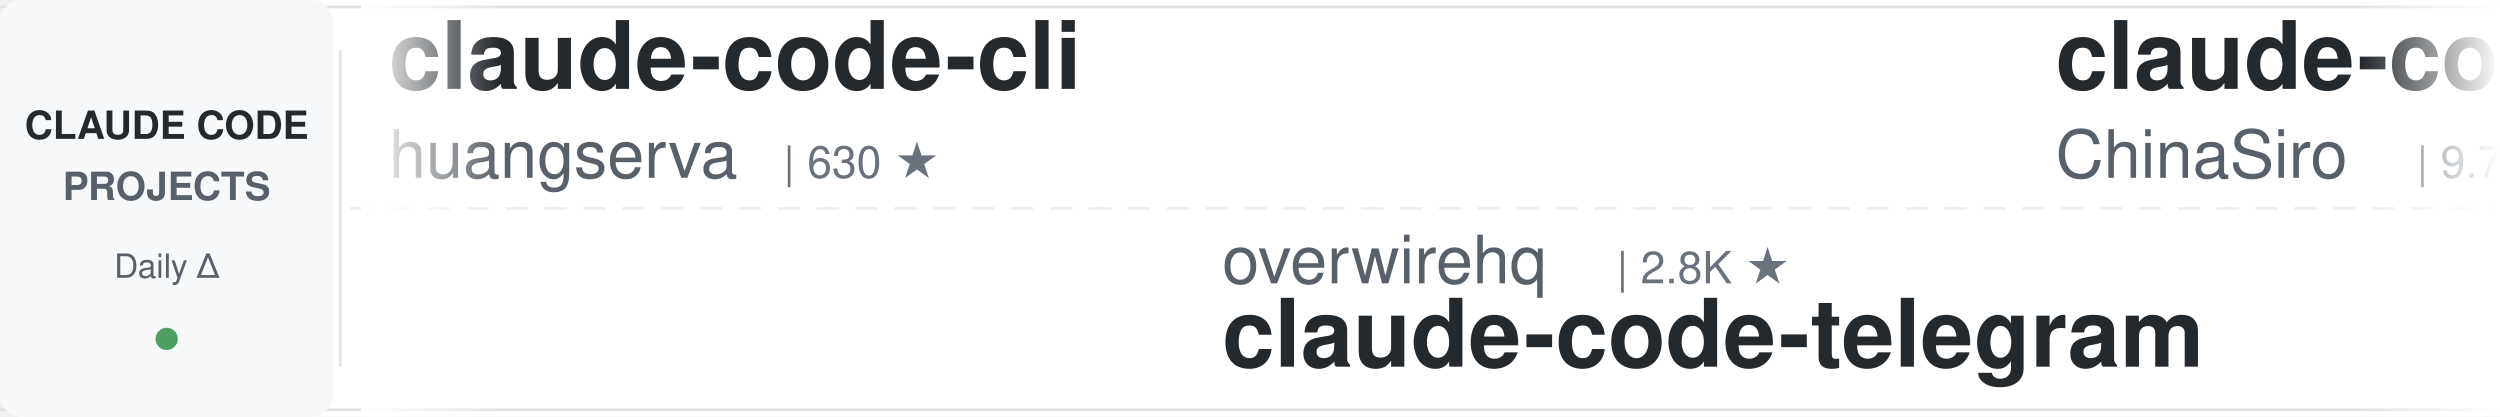
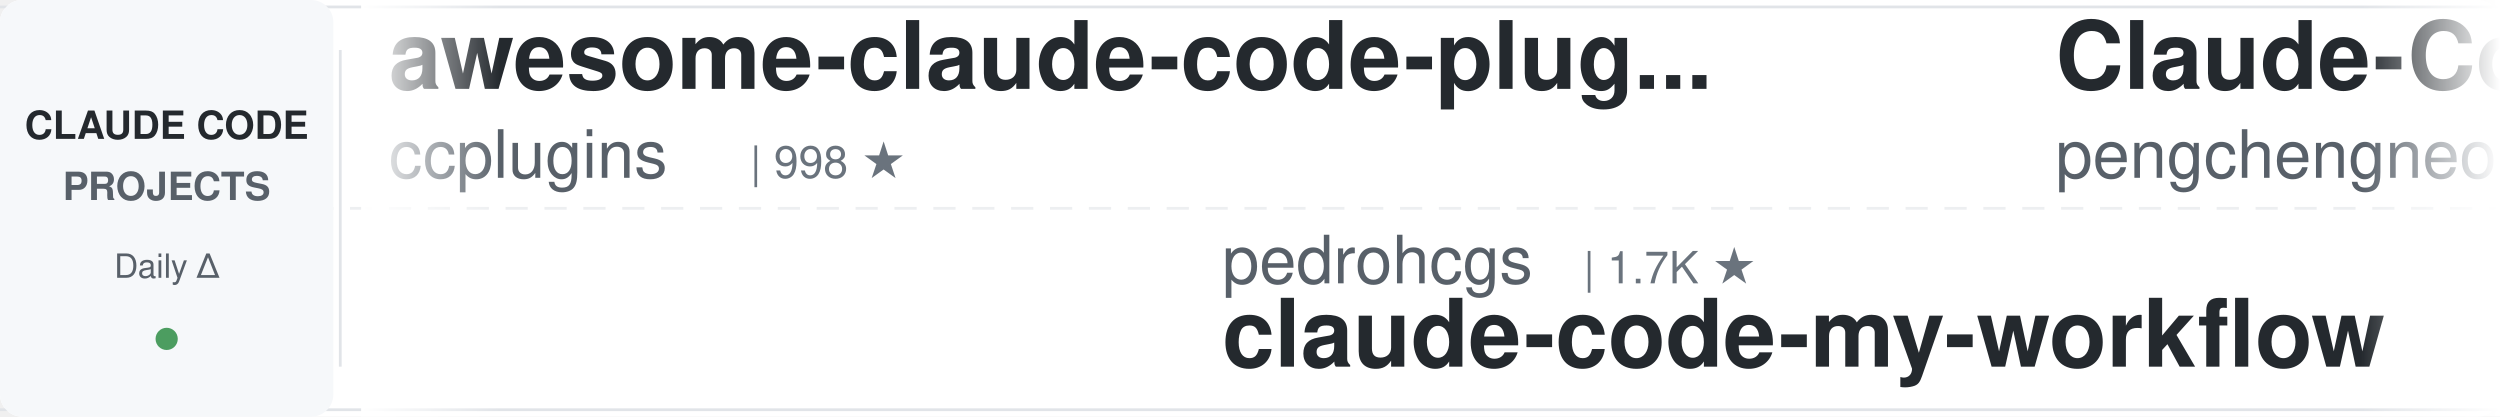
<svg xmlns="http://www.w3.org/2000/svg" width="900" height="150">
  <defs>
    <linearGradient id="awesomeLeftFade" x1="0%" y1="0%" x2="100%" y2="0%">
      <stop offset="0%" style="stop-color:#ffffff;stop-opacity:1" />
      <stop offset="100%" style="stop-color:#ffffff;stop-opacity:0" />
    </linearGradient>
    <linearGradient id="awesomeRightFade" x1="0%" y1="0%" x2="100%" y2="0%">
      <stop offset="0%" style="stop-color:#ffffff;stop-opacity:0" />
      <stop offset="100%" style="stop-color:#ffffff;stop-opacity:1" />
    </linearGradient>
  </defs>
  <rect width="900" height="150" fill="#ffffff" rx="8" />
  <rect x="0" y="2" width="900" height="1" fill="#e1e4e8" />
  <rect x="0" y="147" width="900" height="1" fill="#e1e4e8" />
  <line x1="0" y1="75" x2="900" y2="75" stroke="#e1e4e8" stroke-width="1" stroke-dasharray="8 6" opacity="0.6" />
  <rect x="0" y="0" width="120" height="150" fill="#f6f8fa" rx="8" />
  <text x="60" y="50" font-family="-apple-system, BlinkMacSystemFont, 'Segoe UI', Helvetica, Arial, sans-serif" font-size="14" font-weight="600" fill="#24292e" text-anchor="middle">CLAUDE CODE</text>
  <text x="60" y="72" font-family="-apple-system, BlinkMacSystemFont, 'Segoe UI', Helvetica, Arial, sans-serif" font-size="14" font-weight="600" fill="#586069" text-anchor="middle">PROJECTS</text>
  <text x="60" y="100" font-family="-apple-system, BlinkMacSystemFont, 'Segoe UI', Helvetica, Arial, sans-serif" font-size="12" font-weight="500" fill="#586069" text-anchor="middle">Daily Δ</text>
  <circle cx="60" cy="122" r="4" fill="#22863a" opacity="0.8" />
  <rect x="122" y="18" width="1" height="114" fill="#e1e4e8" />
  <clipPath id="awesomeTickerClip">
    <rect x="130" y="0" width="770" height="150" />
  </clipPath>
  <g clip-path="url(#awesomeTickerClip)">
    <g id="awesomeTickerItems">
      <animateTransform attributeName="transform" attributeType="XML" type="translate" from="0 0" to="-3000 0" dur="54s" repeatCount="indefinite" />
      <g transform="translate(0, 0)">
-         <text x="140" y="32" font-family="-apple-system, BlinkMacSystemFont, 'Segoe UI', Helvetica, Arial, sans-serif" font-size="34" font-weight="600" fill="#24292e">claude-code-cli</text>
-         <text x="140" y="64" font-family="-apple-system, BlinkMacSystemFont, 'Segoe UI', Helvetica, Arial, sans-serif" font-size="24" font-weight="400" fill="#586069">huangserva</text>
-         <text x="282" y="64" font-family="-apple-system, BlinkMacSystemFont, 'Segoe UI', Helvetica, Arial, sans-serif" font-size="16" font-weight="500" fill="#6a737d">| 630 ★</text>
+         <text x="140" y="32" font-family="-apple-system, BlinkMacSystemFont, 'Segoe UI', Helvetica, Arial, sans-serif" font-size="34" font-weight="600" fill="#24292e">awesome-claude-code-plug...</text>
+         <text x="140" y="64" font-family="-apple-system, BlinkMacSystemFont, 'Segoe UI', Helvetica, Arial, sans-serif" font-size="24" font-weight="400" fill="#586069">ccplugins</text>
+         <text x="270" y="64" font-family="-apple-system, BlinkMacSystemFont, 'Segoe UI', Helvetica, Arial, sans-serif" font-size="16" font-weight="500" fill="#6a737d">| 998 ★</text>
      </g>
      <g transform="translate(300, 0)">
-         <text x="140" y="102" font-family="-apple-system, BlinkMacSystemFont, 'Segoe UI', Helvetica, Arial, sans-serif" font-size="24" font-weight="400" fill="#586069">overwirehq</text>
-         <text x="282" y="102" font-family="-apple-system, BlinkMacSystemFont, 'Segoe UI', Helvetica, Arial, sans-serif" font-size="16" font-weight="500" fill="#6a737d">| 2.8K ★</text>
-         <text x="140" y="132" font-family="-apple-system, BlinkMacSystemFont, 'Segoe UI', Helvetica, Arial, sans-serif" font-size="34" font-weight="600" fill="#24292e">claude-code-telegram</text>
+         <text x="140" y="102" font-family="-apple-system, BlinkMacSystemFont, 'Segoe UI', Helvetica, Arial, sans-serif" font-size="24" font-weight="400" fill="#586069">pedrohcgs</text>
+         <text x="270" y="102" font-family="-apple-system, BlinkMacSystemFont, 'Segoe UI', Helvetica, Arial, sans-serif" font-size="16" font-weight="500" fill="#6a737d">| 1.7K ★</text>
+         <text x="140" y="132" font-family="-apple-system, BlinkMacSystemFont, 'Segoe UI', Helvetica, Arial, sans-serif" font-size="34" font-weight="600" fill="#24292e">claude-code-my-workflow</text>
      </g>
      <g transform="translate(600, 0)">
-         <text x="140" y="32" font-family="-apple-system, BlinkMacSystemFont, 'Segoe UI', Helvetica, Arial, sans-serif" font-size="34" font-weight="600" fill="#24292e">claude-code-sourcemap</text>
-         <text x="140" y="64" font-family="-apple-system, BlinkMacSystemFont, 'Segoe UI', Helvetica, Arial, sans-serif" font-size="24" font-weight="400" fill="#586069">ChinaSiro</text>
-         <text x="270" y="64" font-family="-apple-system, BlinkMacSystemFont, 'Segoe UI', Helvetica, Arial, sans-serif" font-size="16" font-weight="500" fill="#6a737d">| 9.7K ★</text>
+         <text x="140" y="32" font-family="-apple-system, BlinkMacSystemFont, 'Segoe UI', Helvetica, Arial, sans-serif" font-size="34" font-weight="600" fill="#24292e">Claude-Code</text>
+         <text x="140" y="64" font-family="-apple-system, BlinkMacSystemFont, 'Segoe UI', Helvetica, Arial, sans-serif" font-size="24" font-weight="400" fill="#586069">pengchengneo</text>
+         <text x="306" y="64" font-family="-apple-system, BlinkMacSystemFont, 'Segoe UI', Helvetica, Arial, sans-serif" font-size="16" font-weight="500" fill="#6a737d">| 1.8K ★</text>
      </g>
      <g transform="translate(900, 0)">
-         <text x="140" y="102" font-family="-apple-system, BlinkMacSystemFont, 'Segoe UI', Helvetica, Arial, sans-serif" font-size="24" font-weight="400" fill="#586069">chauncygu</text>
-         <text x="270" y="102" font-family="-apple-system, BlinkMacSystemFont, 'Segoe UI', Helvetica, Arial, sans-serif" font-size="16" font-weight="500" fill="#6a737d">| 2.9K ★</text>
-         <text x="140" y="132" font-family="-apple-system, BlinkMacSystemFont, 'Segoe UI', Helvetica, Arial, sans-serif" font-size="34" font-weight="600" fill="#24292e">collection-claude-code-s...</text>
+         <text x="140" y="102" font-family="-apple-system, BlinkMacSystemFont, 'Segoe UI', Helvetica, Arial, sans-serif" font-size="24" font-weight="400" fill="#586069">Alishahryar1</text>
+         <text x="306" y="102" font-family="-apple-system, BlinkMacSystemFont, 'Segoe UI', Helvetica, Arial, sans-serif" font-size="16" font-weight="500" fill="#6a737d">| 67.3K ★</text>
+         <text x="392" y="102" font-family="-apple-system, BlinkMacSystemFont, 'Segoe UI', Helvetica, Arial, sans-serif" font-size="16" font-weight="500" fill="#22863a"> +25</text>
+         <text x="140" y="132" font-family="-apple-system, BlinkMacSystemFont, 'Segoe UI', Helvetica, Arial, sans-serif" font-size="34" font-weight="600" fill="#24292e">free-claude-code</text>
      </g>
      <g transform="translate(1200, 0)">
-         <text x="140" y="32" font-family="-apple-system, BlinkMacSystemFont, 'Segoe UI', Helvetica, Arial, sans-serif" font-size="34" font-weight="600" fill="#24292e">claude_codex_bridge</text>
-         <text x="140" y="64" font-family="-apple-system, BlinkMacSystemFont, 'Segoe UI', Helvetica, Arial, sans-serif" font-size="24" font-weight="400" fill="#586069">SeemSeam</text>
-         <text x="258" y="64" font-family="-apple-system, BlinkMacSystemFont, 'Segoe UI', Helvetica, Arial, sans-serif" font-size="16" font-weight="500" fill="#6a737d">| 3.6K ★</text>
+         <text x="140" y="32" font-family="-apple-system, BlinkMacSystemFont, 'Segoe UI', Helvetica, Arial, sans-serif" font-size="34" font-weight="600" fill="#24292e">claude-code-spec-workflo...</text>
+         <text x="140" y="64" font-family="-apple-system, BlinkMacSystemFont, 'Segoe UI', Helvetica, Arial, sans-serif" font-size="24" font-weight="400" fill="#586069">Pimzino</text>
+         <text x="246" y="64" font-family="-apple-system, BlinkMacSystemFont, 'Segoe UI', Helvetica, Arial, sans-serif" font-size="16" font-weight="500" fill="#6a737d">| 3.9K ★</text>
      </g>
      <g transform="translate(1500, 0)">
-         <text x="140" y="102" font-family="-apple-system, BlinkMacSystemFont, 'Segoe UI', Helvetica, Arial, sans-serif" font-size="24" font-weight="400" fill="#586069">darcyegb</text>
-         <text x="258" y="102" font-family="-apple-system, BlinkMacSystemFont, 'Segoe UI', Helvetica, Arial, sans-serif" font-size="16" font-weight="500" fill="#6a737d">| 779 ★</text>
-         <text x="140" y="132" font-family="-apple-system, BlinkMacSystemFont, 'Segoe UI', Helvetica, Arial, sans-serif" font-size="34" font-weight="600" fill="#24292e">ClaudeCodeAgents</text>
+         <text x="140" y="102" font-family="-apple-system, BlinkMacSystemFont, 'Segoe UI', Helvetica, Arial, sans-serif" font-size="24" font-weight="400" fill="#586069">Piebald-AI</text>
+         <text x="282" y="102" font-family="-apple-system, BlinkMacSystemFont, 'Segoe UI', Helvetica, Arial, sans-serif" font-size="16" font-weight="500" fill="#6a737d">| 13.1K ★</text>
+         <text x="368" y="102" font-family="-apple-system, BlinkMacSystemFont, 'Segoe UI', Helvetica, Arial, sans-serif" font-size="16" font-weight="500" fill="#cb2431"> -1</text>
+         <text x="140" y="132" font-family="-apple-system, BlinkMacSystemFont, 'Segoe UI', Helvetica, Arial, sans-serif" font-size="34" font-weight="600" fill="#24292e">claude-code-system-promp...</text>
      </g>
      <g transform="translate(1800, 0)">
-         <text x="140" y="32" font-family="-apple-system, BlinkMacSystemFont, 'Segoe UI', Helvetica, Arial, sans-serif" font-size="34" font-weight="600" fill="#24292e">claude-code-source</text>
-         <text x="140" y="64" font-family="-apple-system, BlinkMacSystemFont, 'Segoe UI', Helvetica, Arial, sans-serif" font-size="24" font-weight="400" fill="#586069">JrCx7scC</text>
-         <text x="258" y="64" font-family="-apple-system, BlinkMacSystemFont, 'Segoe UI', Helvetica, Arial, sans-serif" font-size="16" font-weight="500" fill="#6a737d">| 376 ★</text>
+         <text x="140" y="32" font-family="-apple-system, BlinkMacSystemFont, 'Segoe UI', Helvetica, Arial, sans-serif" font-size="34" font-weight="600" fill="#24292e">ClaudeCode</text>
+         <text x="140" y="64" font-family="-apple-system, BlinkMacSystemFont, 'Segoe UI', Helvetica, Arial, sans-serif" font-size="24" font-weight="400" fill="#586069">guanshan</text>
+         <text x="258" y="64" font-family="-apple-system, BlinkMacSystemFont, 'Segoe UI', Helvetica, Arial, sans-serif" font-size="16" font-weight="500" fill="#6a737d">| 61 ★</text>
      </g>
      <g transform="translate(2100, 0)">
-         <text x="140" y="102" font-family="-apple-system, BlinkMacSystemFont, 'Segoe UI', Helvetica, Arial, sans-serif" font-size="24" font-weight="400" fill="#586069">OneRedOak</text>
-         <text x="270" y="102" font-family="-apple-system, BlinkMacSystemFont, 'Segoe UI', Helvetica, Arial, sans-serif" font-size="16" font-weight="500" fill="#6a737d">| 3.9K ★</text>
-         <text x="140" y="132" font-family="-apple-system, BlinkMacSystemFont, 'Segoe UI', Helvetica, Arial, sans-serif" font-size="34" font-weight="600" fill="#24292e">claude-code-workflows</text>
+         <text x="140" y="102" font-family="-apple-system, BlinkMacSystemFont, 'Segoe UI', Helvetica, Arial, sans-serif" font-size="24" font-weight="400" fill="#586069">huangserva</text>
+         <text x="282" y="102" font-family="-apple-system, BlinkMacSystemFont, 'Segoe UI', Helvetica, Arial, sans-serif" font-size="16" font-weight="500" fill="#6a737d">| 630 ★</text>
+         <text x="140" y="132" font-family="-apple-system, BlinkMacSystemFont, 'Segoe UI', Helvetica, Arial, sans-serif" font-size="34" font-weight="600" fill="#24292e">claude-code-cli</text>
      </g>
      <g transform="translate(2400, 0)">
-         <text x="140" y="32" font-family="-apple-system, BlinkMacSystemFont, 'Segoe UI', Helvetica, Arial, sans-serif" font-size="34" font-weight="600" fill="#24292e">claude-code-local</text>
-         <text x="140" y="64" font-family="-apple-system, BlinkMacSystemFont, 'Segoe UI', Helvetica, Arial, sans-serif" font-size="24" font-weight="400" fill="#586069">nicedreamzapp</text>
-         <text x="318" y="64" font-family="-apple-system, BlinkMacSystemFont, 'Segoe UI', Helvetica, Arial, sans-serif" font-size="16" font-weight="500" fill="#6a737d">| 3.5K ★</text>
+         <text x="140" y="32" font-family="-apple-system, BlinkMacSystemFont, 'Segoe UI', Helvetica, Arial, sans-serif" font-size="34" font-weight="600" fill="#24292e">claude-code-hooks-master...</text>
+         <text x="140" y="64" font-family="-apple-system, BlinkMacSystemFont, 'Segoe UI', Helvetica, Arial, sans-serif" font-size="24" font-weight="400" fill="#586069">disler</text>
+         <text x="234" y="64" font-family="-apple-system, BlinkMacSystemFont, 'Segoe UI', Helvetica, Arial, sans-serif" font-size="16" font-weight="500" fill="#6a737d">| 4.0K ★</text>
      </g>
      <g transform="translate(2700, 0)">
-         <text x="140" y="102" font-family="-apple-system, BlinkMacSystemFont, 'Segoe UI', Helvetica, Arial, sans-serif" font-size="24" font-weight="400" fill="#586069">Piebald-AI</text>
-         <text x="282" y="102" font-family="-apple-system, BlinkMacSystemFont, 'Segoe UI', Helvetica, Arial, sans-serif" font-size="16" font-weight="500" fill="#6a737d">| 13.1K ★</text>
-         <text x="140" y="132" font-family="-apple-system, BlinkMacSystemFont, 'Segoe UI', Helvetica, Arial, sans-serif" font-size="34" font-weight="600" fill="#24292e">claude-code-system-promp...</text>
+         <text x="140" y="102" font-family="-apple-system, BlinkMacSystemFont, 'Segoe UI', Helvetica, Arial, sans-serif" font-size="24" font-weight="400" fill="#586069">davila7</text>
+         <text x="246" y="102" font-family="-apple-system, BlinkMacSystemFont, 'Segoe UI', Helvetica, Arial, sans-serif" font-size="16" font-weight="500" fill="#6a737d">| 33.2K ★</text>
+         <text x="332" y="102" font-family="-apple-system, BlinkMacSystemFont, 'Segoe UI', Helvetica, Arial, sans-serif" font-size="16" font-weight="500" fill="#22863a"> +8</text>
+         <text x="140" y="132" font-family="-apple-system, BlinkMacSystemFont, 'Segoe UI', Helvetica, Arial, sans-serif" font-size="34" font-weight="600" fill="#24292e">claude-code-templates</text>
      </g>
      <g transform="translate(3000, 0)">
-         <text x="140" y="32" font-family="-apple-system, BlinkMacSystemFont, 'Segoe UI', Helvetica, Arial, sans-serif" font-size="34" font-weight="600" fill="#24292e">claude-code-cli</text>
-         <text x="140" y="64" font-family="-apple-system, BlinkMacSystemFont, 'Segoe UI', Helvetica, Arial, sans-serif" font-size="24" font-weight="400" fill="#586069">huangserva</text>
-         <text x="282" y="64" font-family="-apple-system, BlinkMacSystemFont, 'Segoe UI', Helvetica, Arial, sans-serif" font-size="16" font-weight="500" fill="#6a737d">| 630 ★</text>
+         <text x="140" y="32" font-family="-apple-system, BlinkMacSystemFont, 'Segoe UI', Helvetica, Arial, sans-serif" font-size="34" font-weight="600" fill="#24292e">awesome-claude-code-plug...</text>
+         <text x="140" y="64" font-family="-apple-system, BlinkMacSystemFont, 'Segoe UI', Helvetica, Arial, sans-serif" font-size="24" font-weight="400" fill="#586069">ccplugins</text>
+         <text x="270" y="64" font-family="-apple-system, BlinkMacSystemFont, 'Segoe UI', Helvetica, Arial, sans-serif" font-size="16" font-weight="500" fill="#6a737d">| 998 ★</text>
      </g>
      <g transform="translate(3300, 0)">
-         <text x="140" y="102" font-family="-apple-system, BlinkMacSystemFont, 'Segoe UI', Helvetica, Arial, sans-serif" font-size="24" font-weight="400" fill="#586069">overwirehq</text>
-         <text x="282" y="102" font-family="-apple-system, BlinkMacSystemFont, 'Segoe UI', Helvetica, Arial, sans-serif" font-size="16" font-weight="500" fill="#6a737d">| 2.8K ★</text>
-         <text x="140" y="132" font-family="-apple-system, BlinkMacSystemFont, 'Segoe UI', Helvetica, Arial, sans-serif" font-size="34" font-weight="600" fill="#24292e">claude-code-telegram</text>
+         <text x="140" y="102" font-family="-apple-system, BlinkMacSystemFont, 'Segoe UI', Helvetica, Arial, sans-serif" font-size="24" font-weight="400" fill="#586069">pedrohcgs</text>
+         <text x="270" y="102" font-family="-apple-system, BlinkMacSystemFont, 'Segoe UI', Helvetica, Arial, sans-serif" font-size="16" font-weight="500" fill="#6a737d">| 1.7K ★</text>
+         <text x="140" y="132" font-family="-apple-system, BlinkMacSystemFont, 'Segoe UI', Helvetica, Arial, sans-serif" font-size="34" font-weight="600" fill="#24292e">claude-code-my-workflow</text>
      </g>
      <g transform="translate(3600, 0)">
-         <text x="140" y="32" font-family="-apple-system, BlinkMacSystemFont, 'Segoe UI', Helvetica, Arial, sans-serif" font-size="34" font-weight="600" fill="#24292e">claude-code-sourcemap</text>
-         <text x="140" y="64" font-family="-apple-system, BlinkMacSystemFont, 'Segoe UI', Helvetica, Arial, sans-serif" font-size="24" font-weight="400" fill="#586069">ChinaSiro</text>
-         <text x="270" y="64" font-family="-apple-system, BlinkMacSystemFont, 'Segoe UI', Helvetica, Arial, sans-serif" font-size="16" font-weight="500" fill="#6a737d">| 9.7K ★</text>
+         <text x="140" y="32" font-family="-apple-system, BlinkMacSystemFont, 'Segoe UI', Helvetica, Arial, sans-serif" font-size="34" font-weight="600" fill="#24292e">Claude-Code</text>
+         <text x="140" y="64" font-family="-apple-system, BlinkMacSystemFont, 'Segoe UI', Helvetica, Arial, sans-serif" font-size="24" font-weight="400" fill="#586069">pengchengneo</text>
+         <text x="306" y="64" font-family="-apple-system, BlinkMacSystemFont, 'Segoe UI', Helvetica, Arial, sans-serif" font-size="16" font-weight="500" fill="#6a737d">| 1.8K ★</text>
      </g>
      <g transform="translate(3900, 0)">
-         <text x="140" y="102" font-family="-apple-system, BlinkMacSystemFont, 'Segoe UI', Helvetica, Arial, sans-serif" font-size="24" font-weight="400" fill="#586069">chauncygu</text>
-         <text x="270" y="102" font-family="-apple-system, BlinkMacSystemFont, 'Segoe UI', Helvetica, Arial, sans-serif" font-size="16" font-weight="500" fill="#6a737d">| 2.9K ★</text>
-         <text x="140" y="132" font-family="-apple-system, BlinkMacSystemFont, 'Segoe UI', Helvetica, Arial, sans-serif" font-size="34" font-weight="600" fill="#24292e">collection-claude-code-s...</text>
+         <text x="140" y="102" font-family="-apple-system, BlinkMacSystemFont, 'Segoe UI', Helvetica, Arial, sans-serif" font-size="24" font-weight="400" fill="#586069">Alishahryar1</text>
+         <text x="306" y="102" font-family="-apple-system, BlinkMacSystemFont, 'Segoe UI', Helvetica, Arial, sans-serif" font-size="16" font-weight="500" fill="#6a737d">| 67.3K ★</text>
+         <text x="392" y="102" font-family="-apple-system, BlinkMacSystemFont, 'Segoe UI', Helvetica, Arial, sans-serif" font-size="16" font-weight="500" fill="#22863a"> +25</text>
+         <text x="140" y="132" font-family="-apple-system, BlinkMacSystemFont, 'Segoe UI', Helvetica, Arial, sans-serif" font-size="34" font-weight="600" fill="#24292e">free-claude-code</text>
      </g>
    </g>
  </g>
  <rect x="130" y="0" width="50" height="150" fill="url(#awesomeLeftFade)" />
  <rect x="850" y="0" width="50" height="150" fill="url(#awesomeRightFade)" />
</svg>
